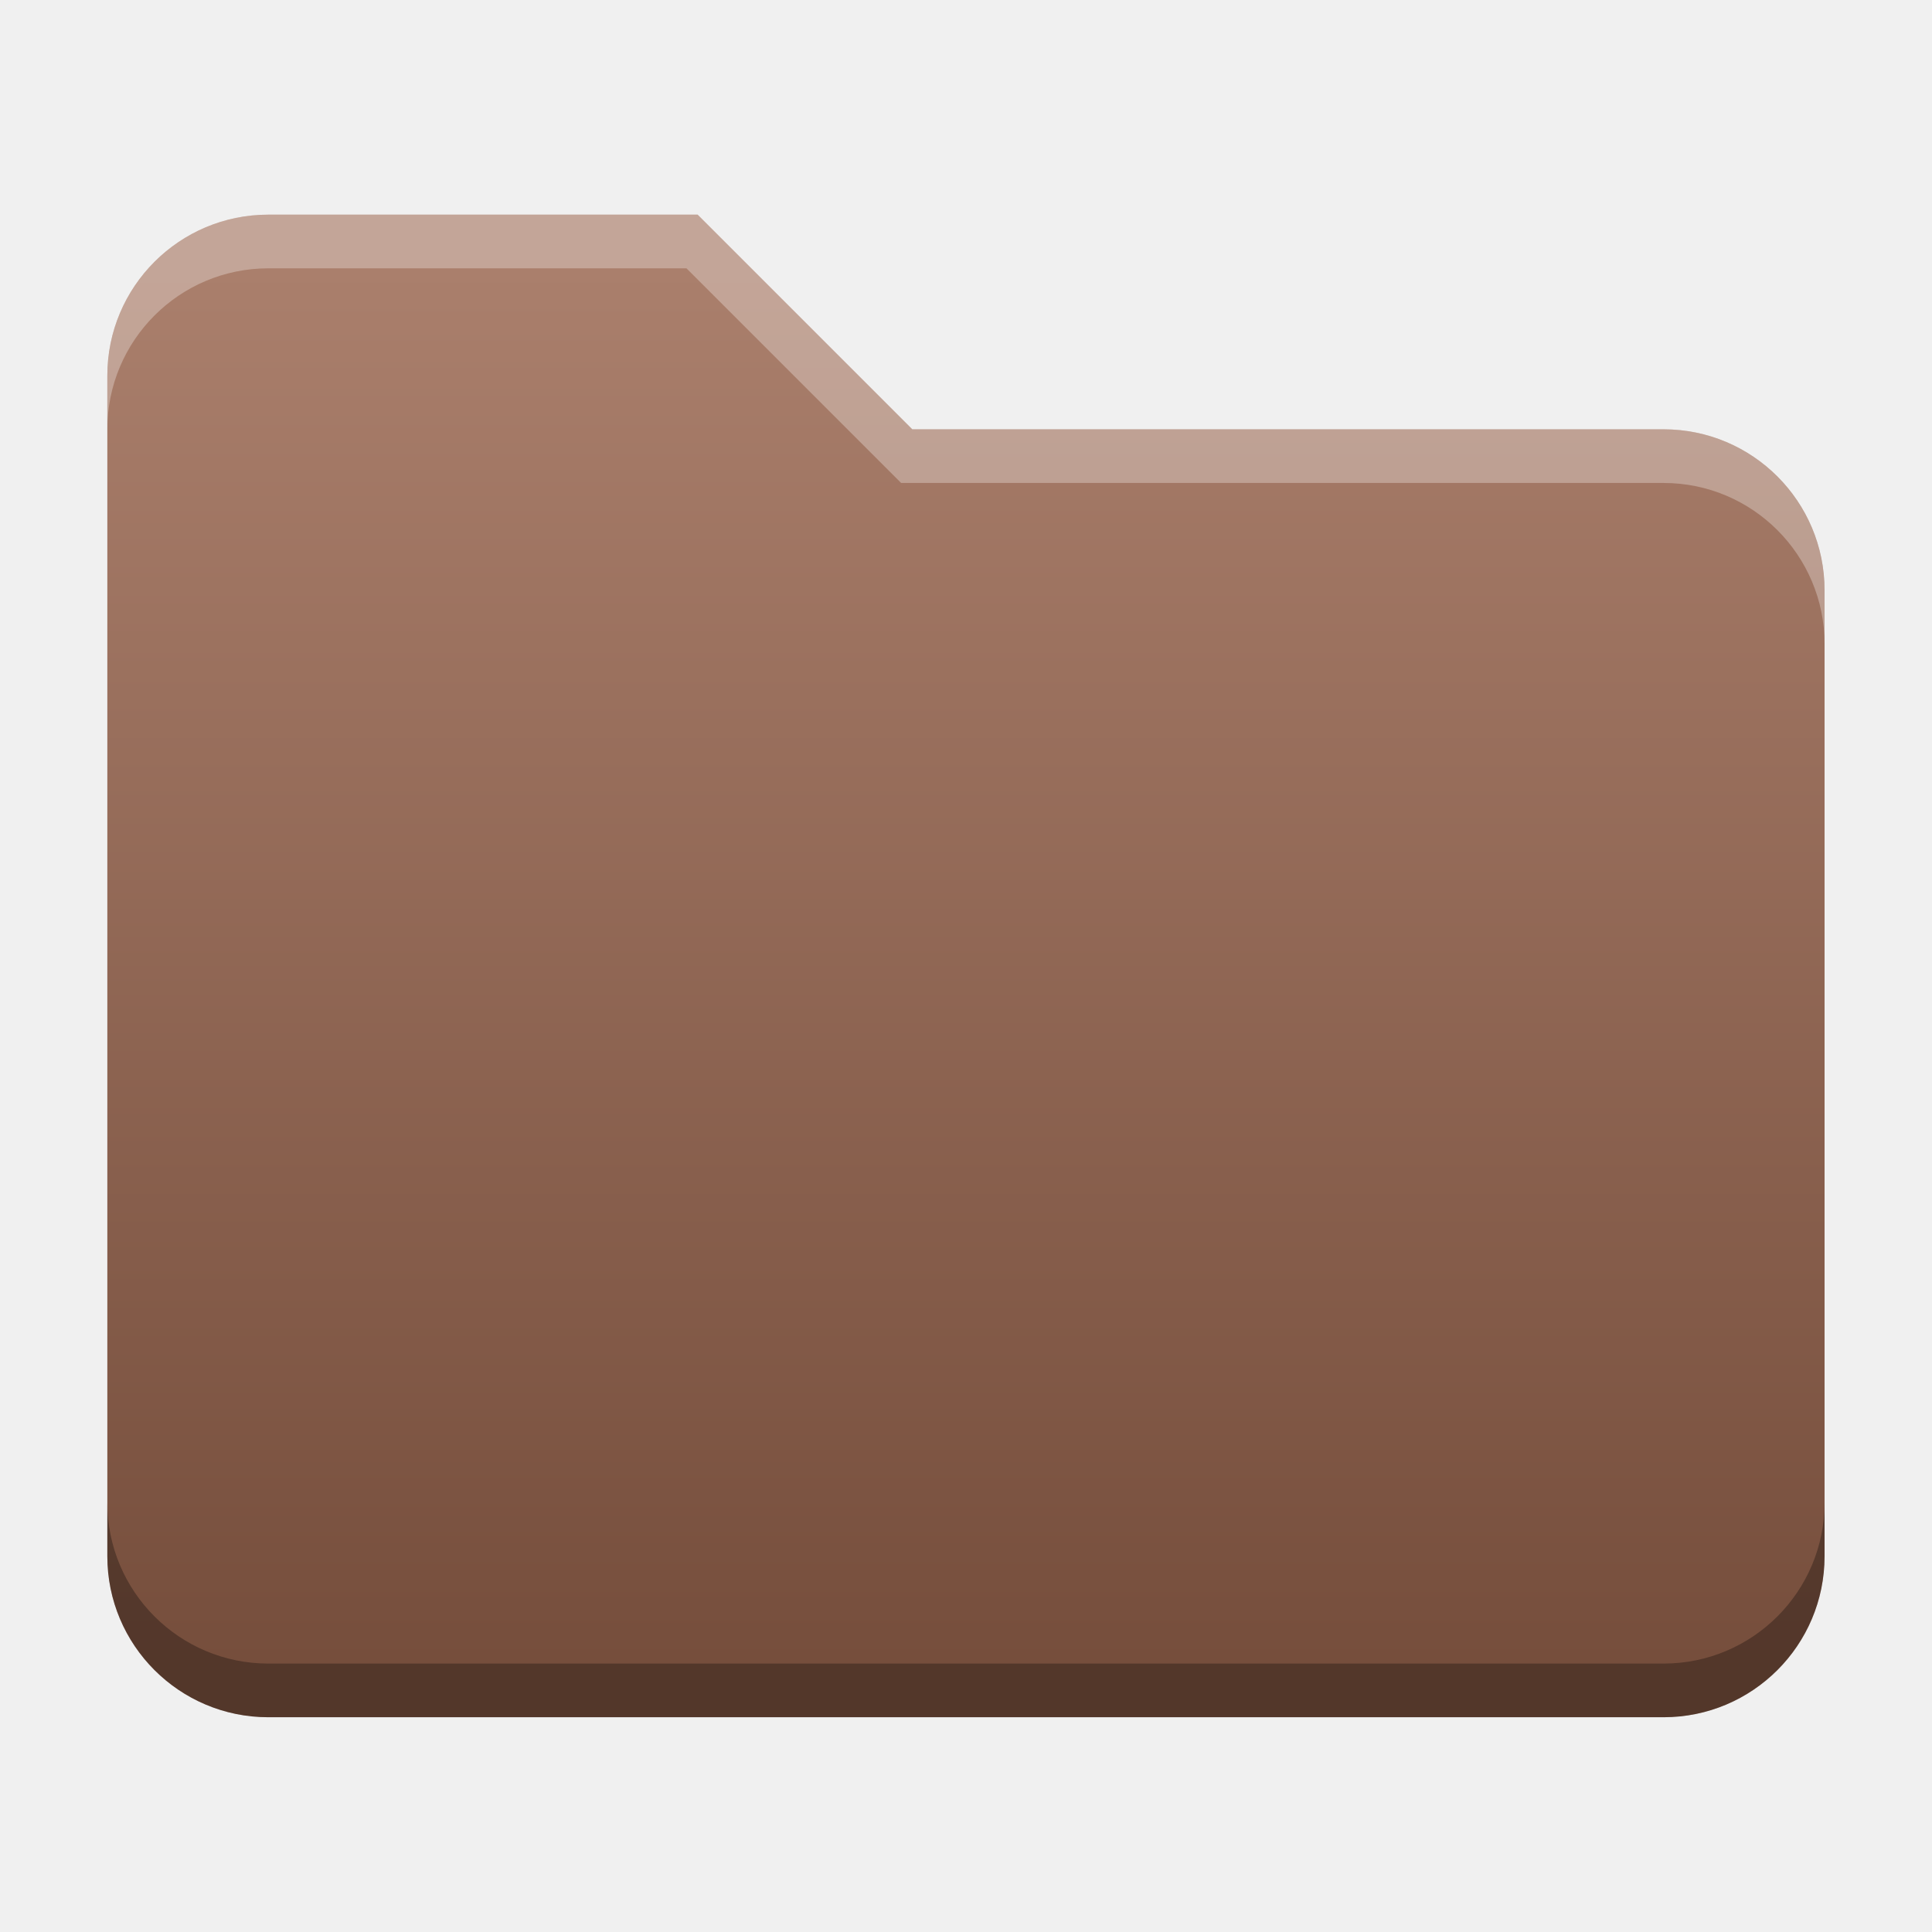
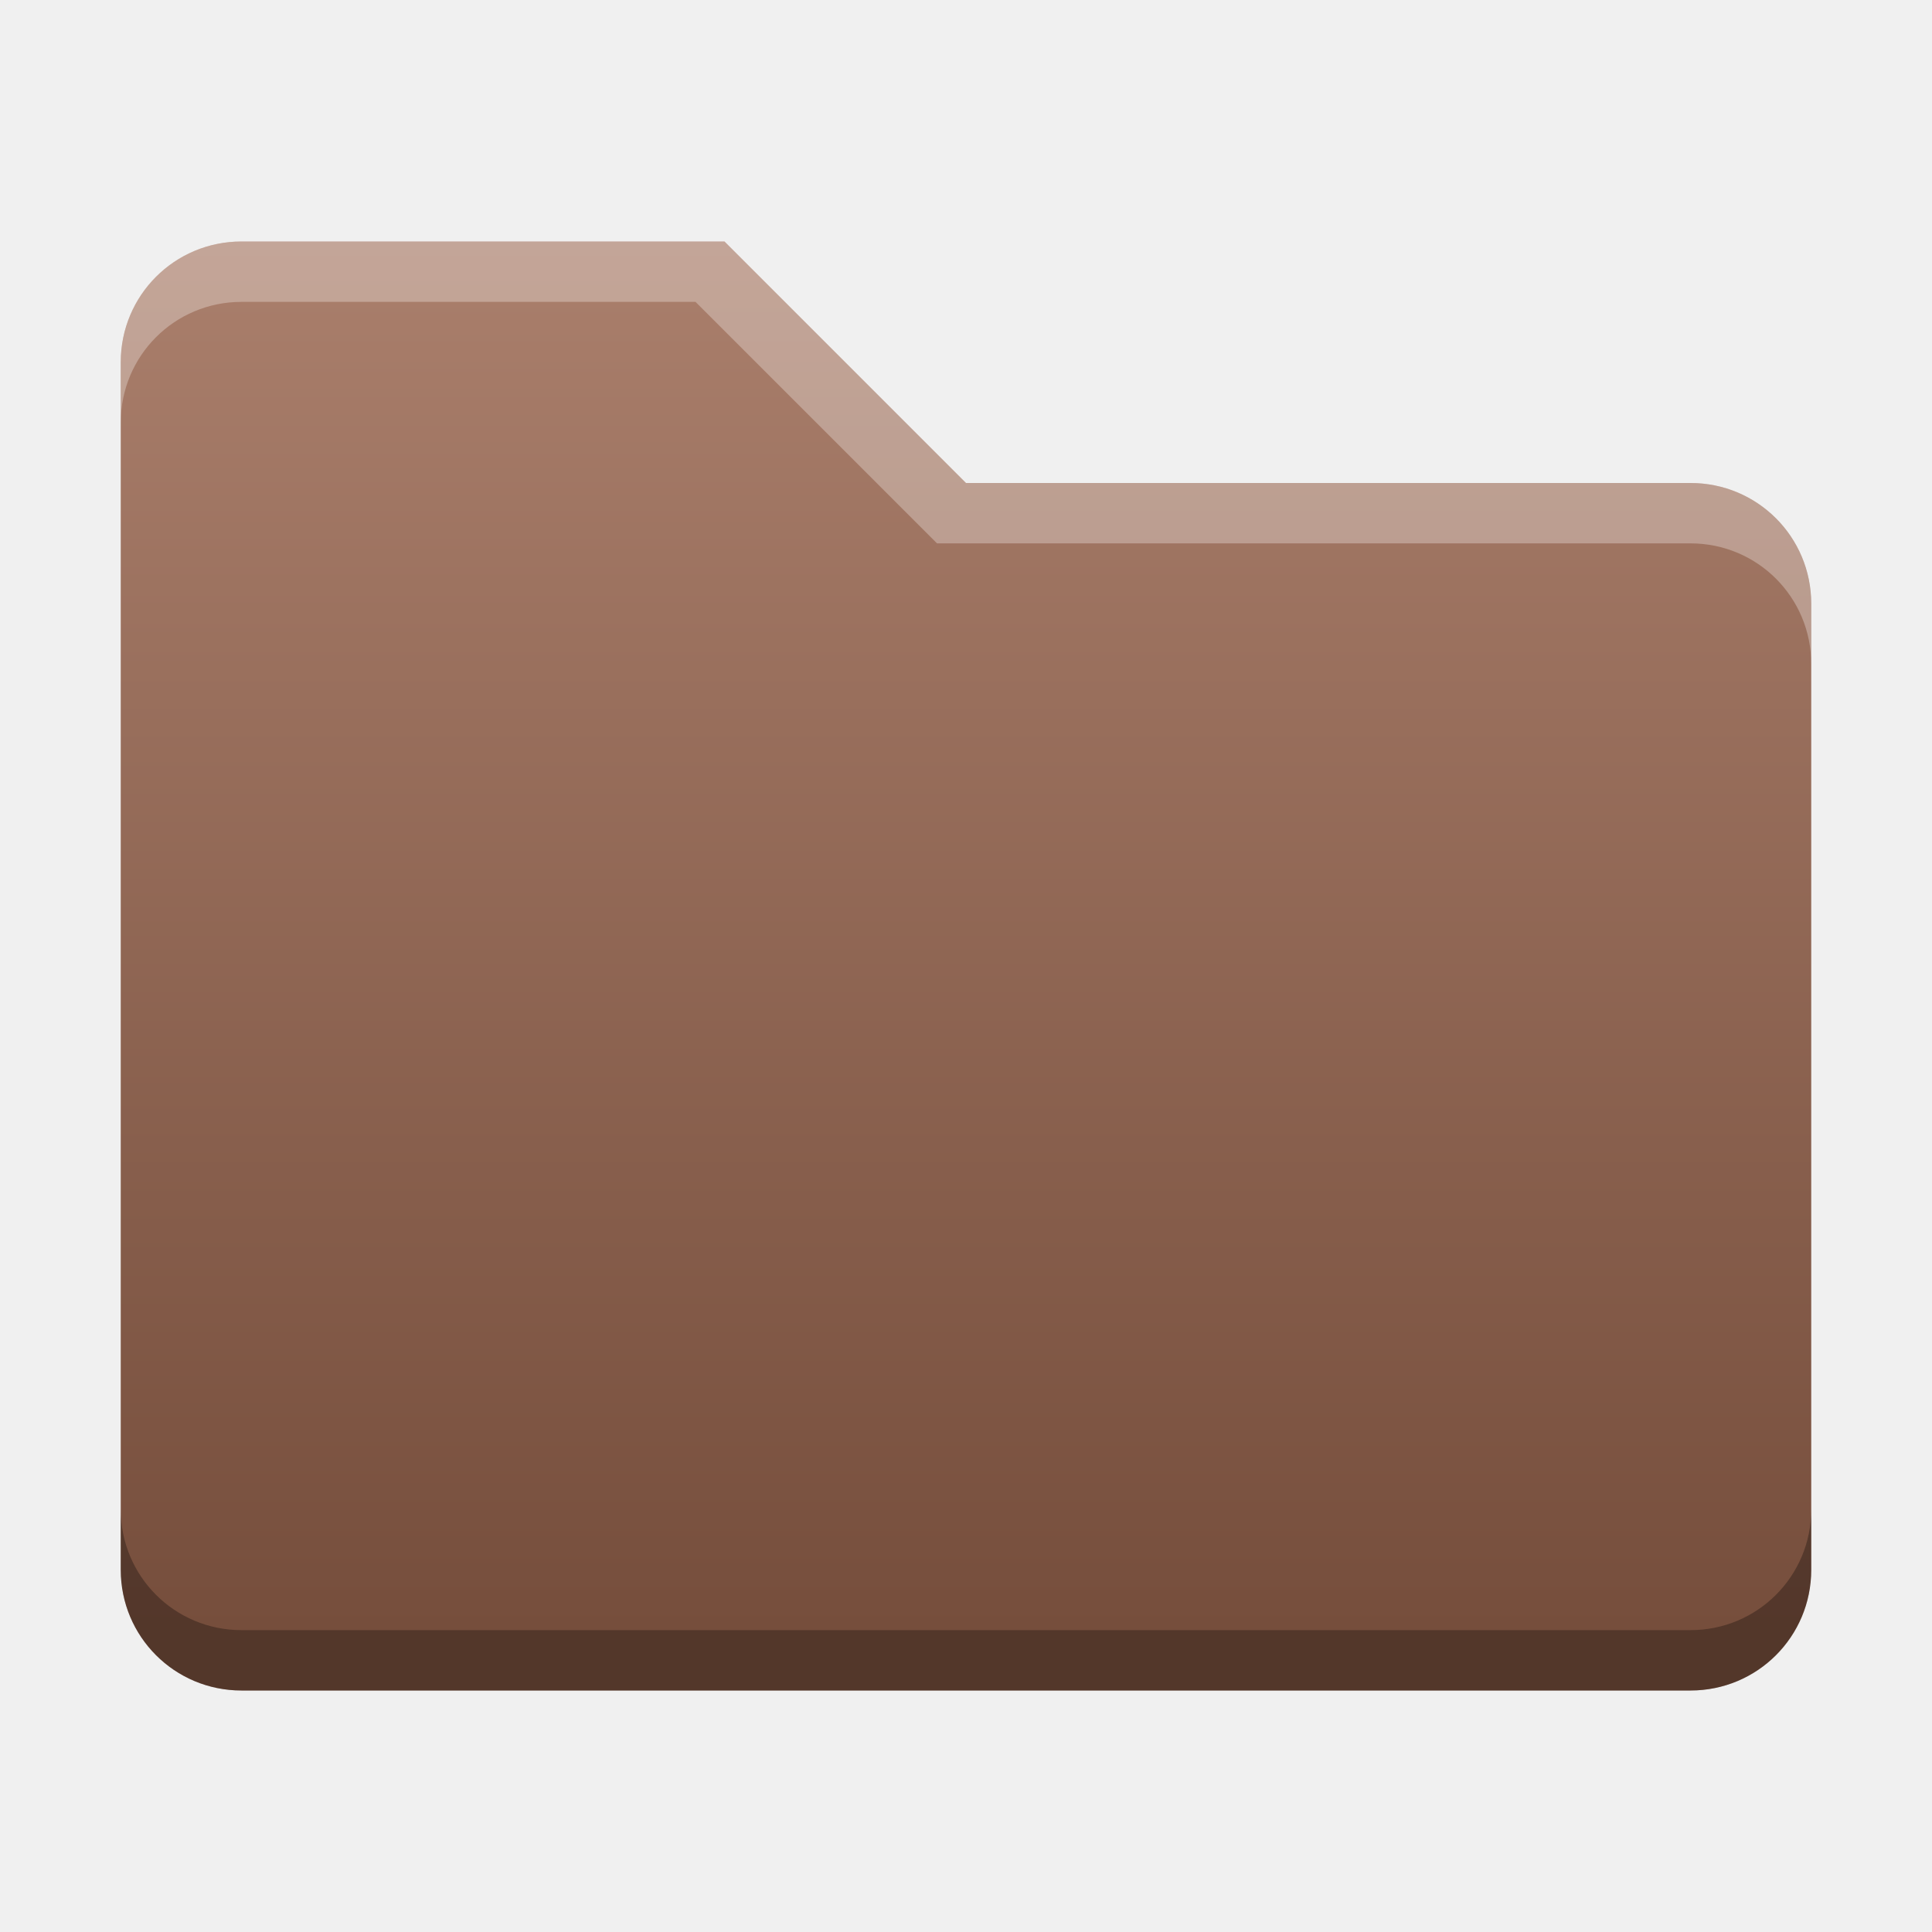
- <svg xmlns="http://www.w3.org/2000/svg" xmlns:xlink="http://www.w3.org/1999/xlink" width="18.001" height="18" id="svg2" version="1.1">
+ <svg xmlns="http://www.w3.org/2000/svg" xmlns:xlink="http://www.w3.org/1999/xlink" width="32" height="32" id="svg2" version="1.1">
  <defs id="defs4">
-     <linearGradient id="linearGradient4312">
-       <stop style="stop-color:#aa7f6c;stop-opacity:1;" offset="0" id="stop4308" />
-       <stop style="stop-color:#764e3c;stop-opacity:1" offset="1" id="stop4310" />
+     <linearGradient id="linearGradient8471">
+       <stop id="stop8467" offset="0" style="stop-color:#2aa9c7;stop-opacity:1" />
+       <stop id="stop8469" offset="1" style="stop-color:#297fcc;stop-opacity:1" />
    </linearGradient>
    <linearGradient id="linearGradient5306">
      <stop style="stop-color:#ffffff;stop-opacity:0.099;" offset="0" id="stop5308" />
      <stop style="stop-color:#ffffff;stop-opacity:0;" offset="1" id="stop5310" />
    </linearGradient>
    <linearGradient id="linearGradient5290">
      <stop style="stop-color:#00ffff;stop-opacity:0.098;" offset="0" id="stop5292" />
      <stop id="stop6740" offset="0.5" style="stop-color:#00ff7f;stop-opacity:0.047;" />
      <stop style="stop-color:#00ff00;stop-opacity:0;" offset="1" id="stop5294" />
    </linearGradient>
    <linearGradient id="linearGradient5188">
      <stop style="stop-color:#64b5f6;stop-opacity:0.247;" offset="0" id="stop5198" />
      <stop style="stop-color:#64b5f6;stop-opacity:0;" offset="1" id="stop5192" />
    </linearGradient>
    <linearGradient id="linearGradient3975">
      <stop style="stop-color:#ff5555;stop-opacity:1;" offset="0" id="stop3977" />
    </linearGradient>
    <linearGradient id="linearGradient3969">
      <stop style="stop-color:#87cdde;stop-opacity:1;" offset="0" id="stop3971" />
    </linearGradient>
    <filter id="filter3945" x="0" y="6" width="1.2" style="color-interpolation-filters:sRGB">
      <feDiffuseLighting id="feDiffuseLighting3947" lighting-color="#fdfdfd" surfaceScale="121.495" diffuseConstant="28.448" />
    </filter>
    <filter id="filter3979" style="color-interpolation-filters:sRGB">
      <feFlood flood-opacity="0.2" flood-color="rgb(0,0,0)" result="flood" id="feFlood3981" />
      <feComposite in="flood" in2="SourceGraphic" operator="in" result="composite1" id="feComposite3983" />
      <feGaussianBlur stdDeviation="6" result="blur" id="feGaussianBlur3985" />
      <feOffset dx="0" dy="6" result="offset" id="feOffset3987" />
      <feComposite in="SourceGraphic" in2="offset" operator="over" result="fbSourceGraphic" id="feComposite3989" />
      <feColorMatrix result="fbSourceGraphicAlpha" in="fbSourceGraphic" values="0 0 0 -1 0 0 0 0 -1 0 0 0 0 -1 0 0 0 0 1 0" id="feColorMatrix3991" />
      <feFlood id="feFlood3993" flood-opacity="0.2" flood-color="rgb(0,0,0)" result="flood" in="fbSourceGraphic" />
      <feComposite id="feComposite3995" in2="fbSourceGraphic" in="flood" operator="in" result="composite1" />
      <feGaussianBlur id="feGaussianBlur3997" stdDeviation="6" result="blur" />
      <feOffset id="feOffset3999" dx="0" dy="6" result="offset" />
      <feComposite id="feComposite4001" in2="offset" in="fbSourceGraphic" operator="over" result="composite2" />
    </filter>
    <filter style="color-interpolation-filters:sRGB" id="filter3876">
      <feFlood flood-opacity="0.2" flood-color="rgb(0,0,0)" result="flood" id="feFlood3878" />
      <feComposite in="flood" in2="SourceGraphic" operator="in" result="composite1" id="feComposite3880" />
      <feGaussianBlur stdDeviation="6" result="blur" id="feGaussianBlur3882" />
      <feOffset dx="0" dy="6" result="offset" id="feOffset3884" />
      <feComposite in="SourceGraphic" in2="offset" operator="over" result="fbSourceGraphic" id="feComposite3886" />
      <feColorMatrix result="fbSourceGraphicAlpha" in="fbSourceGraphic" values="0 0 0 -1 0 0 0 0 -1 0 0 0 0 -1 0 0 0 0 1 0" id="feColorMatrix3888" />
      <feFlood id="feFlood3890" flood-opacity="0.397" flood-color="rgb(0,0,0)" result="flood" in="fbSourceGraphic" />
      <feComposite id="feComposite3892" in2="fbSourceGraphic" in="flood" operator="in" result="composite1" />
      <feGaussianBlur id="feGaussianBlur3894" stdDeviation="19.2" result="blur" />
      <feOffset id="feOffset3896" dx="0" dy="6" result="offset" />
      <feComposite id="feComposite3898" in2="offset" in="fbSourceGraphic" operator="over" result="fbSourceGraphic" />
      <feColorMatrix result="fbSourceGraphicAlpha" in="fbSourceGraphic" values="0 0 0 -1 0 0 0 0 -1 0 0 0 0 -1 0 0 0 0 1 0" id="feColorMatrix3900" />
      <feFlood id="feFlood3902" flood-opacity="0.8" flood-color="rgb(0,0,0)" result="flood" in="fbSourceGraphic" />
      <feComposite id="feComposite3904" in2="fbSourceGraphic" in="flood" operator="in" result="composite1" />
      <feGaussianBlur id="feGaussianBlur3906" stdDeviation="19.2" result="blur" />
      <feOffset id="feOffset3908" dx="0" dy="6" result="offset" />
      <feComposite id="feComposite3910" in2="offset" in="fbSourceGraphic" operator="over" result="fbSourceGraphic" />
      <feColorMatrix result="fbSourceGraphicAlpha" in="fbSourceGraphic" values="0 0 0 -1 0 0 0 0 -1 0 0 0 0 -1 0 0 0 0 1 0" id="feColorMatrix3912" />
      <feFlood id="feFlood3914" flood-opacity="0.8" flood-color="rgb(0,0,0)" result="flood" in="fbSourceGraphic" />
      <feComposite id="feComposite3916" in2="fbSourceGraphic" in="flood" operator="in" result="composite1" />
      <feGaussianBlur id="feGaussianBlur3918" stdDeviation="26.1" result="blur" />
      <feOffset id="feOffset3920" dx="0" dy="6" result="offset" />
      <feComposite id="feComposite3922" in2="offset" in="fbSourceGraphic" operator="over" result="fbSourceGraphic" />
      <feColorMatrix result="fbSourceGraphicAlpha" in="fbSourceGraphic" values="0 0 0 -1 0 0 0 0 -1 0 0 0 0 -1 0 0 0 0 1 0" id="feColorMatrix3924" />
      <feFlood id="feFlood3926" flood-opacity="0.8" flood-color="rgb(0,0,0)" result="flood" in="fbSourceGraphic" />
      <feComposite id="feComposite3928" in2="fbSourceGraphic" in="flood" operator="in" result="composite1" />
      <feGaussianBlur id="feGaussianBlur3930" stdDeviation="35.7" result="blur" />
      <feOffset id="feOffset3932" dx="0" dy="6" result="offset" />
      <feComposite id="feComposite3934" in2="offset" in="fbSourceGraphic" operator="over" result="fbSourceGraphic" />
      <feColorMatrix result="fbSourceGraphicAlpha" in="fbSourceGraphic" values="0 0 0 -1 0 0 0 0 -1 0 0 0 0 -1 0 0 0 0 1 0" id="feColorMatrix3936" />
      <feFlood id="feFlood3938" flood-opacity="0.8" flood-color="rgb(0,0,0)" result="flood" in="fbSourceGraphic" />
      <feComposite id="feComposite3940" in2="fbSourceGraphic" in="flood" operator="in" result="composite1" />
      <feGaussianBlur id="feGaussianBlur3942" stdDeviation="6" result="blur" />
      <feOffset id="feOffset3944" dx="0" dy="6" result="offset" />
      <feComposite id="feComposite3946" in2="offset" in="fbSourceGraphic" operator="over" result="fbSourceGraphic" />
      <feColorMatrix result="fbSourceGraphicAlpha" in="fbSourceGraphic" values="0 0 0 -1 0 0 0 0 -1 0 0 0 0 -1 0 0 0 0 1 0" id="feColorMatrix3948" />
      <feFlood id="feFlood3950" flood-opacity="0.8" flood-color="rgb(0,0,0)" result="flood" in="fbSourceGraphic" />
      <feComposite id="feComposite3952" in2="fbSourceGraphic" in="flood" operator="in" result="composite1" />
      <feGaussianBlur id="feGaussianBlur3954" stdDeviation="21.7" result="blur" />
      <feOffset id="feOffset3956" dx="0" dy="6" result="offset" />
      <feComposite id="feComposite3958" in2="offset" in="fbSourceGraphic" operator="over" result="fbSourceGraphic" />
      <feColorMatrix result="fbSourceGraphicAlpha" in="fbSourceGraphic" values="0 0 0 -1 0 0 0 0 -1 0 0 0 0 -1 0 0 0 0 1 0" id="feColorMatrix3960" />
      <feFlood id="feFlood3962" flood-opacity="0.8" flood-color="rgb(0,0,0)" result="flood" in="fbSourceGraphic" />
      <feComposite id="feComposite3964" in2="fbSourceGraphic" in="flood" operator="in" result="composite1" />
      <feGaussianBlur id="feGaussianBlur3966" stdDeviation="21.7" result="blur" />
      <feOffset id="feOffset3968" dx="0" dy="1.9" result="offset" />
      <feComposite id="feComposite3970" in2="offset" in="fbSourceGraphic" operator="over" result="fbSourceGraphic" />
      <feColorMatrix result="fbSourceGraphicAlpha" in="fbSourceGraphic" values="0 0 0 -1 0 0 0 0 -1 0 0 0 0 -1 0 0 0 0 1 0" id="feColorMatrix3972" />
      <feFlood id="feFlood3974" flood-opacity="0.8" flood-color="rgb(0,0,0)" result="flood" in="fbSourceGraphic" />
      <feComposite id="feComposite3976" in2="fbSourceGraphic" in="flood" operator="in" result="composite1" />
      <feGaussianBlur id="feGaussianBlur3978" stdDeviation="21.7" result="blur" />
      <feOffset id="feOffset3980" dx="3.6" dy="1.9" result="offset" />
      <feComposite id="feComposite3982" in2="offset" in="fbSourceGraphic" operator="over" result="fbSourceGraphic" />
      <feColorMatrix result="fbSourceGraphicAlpha" in="fbSourceGraphic" values="0 0 0 -1 0 0 0 0 -1 0 0 0 0 -1 0 0 0 0 1 0" id="feColorMatrix3984" />
      <feFlood id="feFlood3986" flood-opacity="0.8" flood-color="rgb(0,0,0)" result="flood" in="fbSourceGraphic" />
      <feComposite id="feComposite3988" in2="fbSourceGraphic" in="flood" operator="in" result="composite1" />
      <feGaussianBlur id="feGaussianBlur3990" stdDeviation="21.7" result="blur" />
      <feOffset id="feOffset3992" dx="9.6" dy="1.9" result="offset" />
      <feComposite id="feComposite3994" in2="offset" in="fbSourceGraphic" operator="over" result="fbSourceGraphic" />
      <feColorMatrix result="fbSourceGraphicAlpha" in="fbSourceGraphic" values="0 0 0 -1 0 0 0 0 -1 0 0 0 0 -1 0 0 0 0 1 0" id="feColorMatrix3996" />
      <feFlood id="feFlood3998" flood-opacity="0.8" flood-color="rgb(0,0,0)" result="flood" in="fbSourceGraphic" />
      <feComposite id="feComposite4000" in2="fbSourceGraphic" in="flood" operator="in" result="composite1" />
      <feGaussianBlur id="feGaussianBlur4002" stdDeviation="21.7" result="blur" />
      <feOffset id="feOffset4004" dx="1.2" dy="1.9" result="offset" />
      <feComposite id="feComposite4006" in2="offset" in="fbSourceGraphic" operator="over" result="fbSourceGraphic" />
      <feColorMatrix result="fbSourceGraphicAlpha" in="fbSourceGraphic" values="0 0 0 -1 0 0 0 0 -1 0 0 0 0 -1 0 0 0 0 1 0" id="feColorMatrix4008" />
      <feFlood id="feFlood4010" flood-opacity="0.8" flood-color="rgb(0,0,0)" result="flood" in="fbSourceGraphic" />
      <feComposite id="feComposite4012" in2="fbSourceGraphic" in="flood" operator="in" result="composite1" />
      <feGaussianBlur id="feGaussianBlur4014" stdDeviation="21.7" result="blur" />
      <feOffset id="feOffset4016" dx="-1.4" dy="1.9" result="offset" />
      <feComposite id="feComposite4018" in2="offset" in="fbSourceGraphic" operator="over" result="fbSourceGraphic" />
      <feColorMatrix result="fbSourceGraphicAlpha" in="fbSourceGraphic" values="0 0 0 -1 0 0 0 0 -1 0 0 0 0 -1 0 0 0 0 1 0" id="feColorMatrix4020" />
      <feFlood id="feFlood4022" flood-opacity="0.8" flood-color="rgb(0,0,0)" result="flood" in="fbSourceGraphic" />
      <feComposite id="feComposite4024" in2="fbSourceGraphic" in="flood" operator="in" result="composite1" />
      <feGaussianBlur id="feGaussianBlur4026" stdDeviation="21.7" result="blur" />
      <feOffset id="feOffset4028" dx="0.3" dy="1.9" result="offset" />
      <feComposite id="feComposite4030" in2="offset" in="fbSourceGraphic" operator="over" result="fbSourceGraphic" />
      <feColorMatrix result="fbSourceGraphicAlpha" in="fbSourceGraphic" values="0 0 0 -1 0 0 0 0 -1 0 0 0 0 -1 0 0 0 0 1 0" id="feColorMatrix4032" />
      <feFlood id="feFlood4034" flood-opacity="0.8" flood-color="rgb(0,0,0)" result="flood" in="fbSourceGraphic" />
      <feComposite id="feComposite4036" in2="fbSourceGraphic" in="flood" operator="in" result="composite1" />
      <feGaussianBlur id="feGaussianBlur4038" stdDeviation="21.7" result="blur" />
      <feOffset id="feOffset4040" dx="-8.04912e-16" dy="1.9" result="offset" />
      <feComposite id="feComposite4042" in2="offset" in="fbSourceGraphic" operator="over" result="fbSourceGraphic" />
      <feColorMatrix result="fbSourceGraphicAlpha" in="fbSourceGraphic" values="0 0 0 -1 0 0 0 0 -1 0 0 0 0 -1 0 0 0 0 1 0" id="feColorMatrix4044" />
      <feFlood id="feFlood4046" flood-opacity="0.8" flood-color="rgb(0,0,0)" result="flood" in="fbSourceGraphic" />
      <feComposite id="feComposite4048" in2="fbSourceGraphic" in="flood" operator="in" result="composite1" />
      <feGaussianBlur id="feGaussianBlur4050" stdDeviation="21.7" result="blur" />
      <feOffset id="feOffset4052" dx="-8.04912e-16" dy="3.6" result="offset" />
      <feComposite id="feComposite4054" in2="offset" in="fbSourceGraphic" operator="over" result="fbSourceGraphic" />
      <feColorMatrix result="fbSourceGraphicAlpha" in="fbSourceGraphic" values="0 0 0 -1 0 0 0 0 -1 0 0 0 0 -1 0 0 0 0 1 0" id="feColorMatrix4056" />
      <feFlood id="feFlood4058" flood-opacity="0.8" flood-color="rgb(0,0,0)" result="flood" in="fbSourceGraphic" />
      <feComposite id="feComposite4060" in2="fbSourceGraphic" in="flood" operator="in" result="composite1" />
      <feGaussianBlur id="feGaussianBlur4062" stdDeviation="6" result="blur" />
      <feOffset id="feOffset4064" dx="-8.04912e-16" dy="3.6" result="offset" />
      <feComposite id="feComposite4066" in2="offset" in="fbSourceGraphic" operator="over" result="fbSourceGraphic" />
      <feColorMatrix result="fbSourceGraphicAlpha" in="fbSourceGraphic" values="0 0 0 -1 0 0 0 0 -1 0 0 0 0 -1 0 0 0 0 1 0" id="feColorMatrix4080" />
      <feFlood id="feFlood4082" flood-opacity="0.8" flood-color="rgb(0,0,0)" result="flood" in="fbSourceGraphic" />
      <feComposite id="feComposite4084" in2="fbSourceGraphic" in="flood" operator="in" result="composite1" />
      <feGaussianBlur id="feGaussianBlur4086" stdDeviation="6" result="blur" />
      <feOffset id="feOffset4088" dx="-8.04912e-16" dy="3.6" result="offset" />
      <feComposite id="feComposite4090" in2="offset" in="fbSourceGraphic" operator="over" result="fbSourceGraphic" />
      <feColorMatrix result="fbSourceGraphicAlpha" in="fbSourceGraphic" values="0 0 0 -1 0 0 0 0 -1 0 0 0 0 -1 0 0 0 0 1 0" id="feColorMatrix4092" />
      <feFlood id="feFlood4094" flood-opacity="0.8" flood-color="rgb(0,0,0)" result="flood" in="fbSourceGraphic" />
      <feComposite id="feComposite4096" in2="fbSourceGraphic" in="flood" operator="in" result="composite1" />
      <feGaussianBlur id="feGaussianBlur4098" stdDeviation="6" result="blur" />
      <feOffset id="feOffset4100" dx="-8.04912e-16" dy="7.7" result="offset" />
      <feComposite id="feComposite4102" in2="offset" in="fbSourceGraphic" operator="over" result="fbSourceGraphic" />
      <feColorMatrix result="fbSourceGraphicAlpha" in="fbSourceGraphic" values="0 0 0 -1 0 0 0 0 -1 0 0 0 0 -1 0 0 0 0 1 0" id="feColorMatrix4104" />
      <feFlood id="feFlood4106" flood-opacity="0.8" flood-color="rgb(0,0,0)" result="flood" in="fbSourceGraphic" />
      <feComposite id="feComposite4108" in2="fbSourceGraphic" in="flood" operator="in" result="composite1" />
      <feGaussianBlur id="feGaussianBlur4110" stdDeviation="6" result="blur" />
      <feOffset id="feOffset4112" dx="-8.04912e-16" dy="11.6" result="offset" />
      <feComposite id="feComposite4114" in2="offset" in="fbSourceGraphic" operator="over" result="fbSourceGraphic" />
      <feColorMatrix result="fbSourceGraphicAlpha" in="fbSourceGraphic" values="0 0 0 -1 0 0 0 0 -1 0 0 0 0 -1 0 0 0 0 1 0" id="feColorMatrix4116" />
      <feFlood id="feFlood4118" flood-opacity="0.5" flood-color="rgb(0,0,0)" result="flood" in="fbSourceGraphic" />
      <feComposite id="feComposite4120" in2="fbSourceGraphic" in="flood" operator="in" result="composite1" />
      <feGaussianBlur id="feGaussianBlur4122" stdDeviation="6" result="blur" />
      <feOffset id="feOffset4124" dx="-8.04912e-16" dy="11.6" result="offset" />
      <feComposite id="feComposite4126" in2="offset" in="fbSourceGraphic" operator="over" result="fbSourceGraphic" />
      <feColorMatrix result="fbSourceGraphicAlpha" in="fbSourceGraphic" values="0 0 0 -1 0 0 0 0 -1 0 0 0 0 -1 0 0 0 0 1 0" id="feColorMatrix4128" />
      <feFlood id="feFlood4130" flood-opacity="0.3" flood-color="rgb(0,0,0)" result="flood" in="fbSourceGraphic" />
      <feComposite id="feComposite4132" in2="fbSourceGraphic" in="flood" operator="in" result="composite1" />
      <feGaussianBlur id="feGaussianBlur4134" stdDeviation="6" result="blur" />
      <feOffset id="feOffset4136" dx="-8.04912e-16" dy="11.6" result="offset" />
      <feComposite id="feComposite4138" in2="offset" in="fbSourceGraphic" operator="over" result="fbSourceGraphic" />
      <feColorMatrix result="fbSourceGraphicAlpha" in="fbSourceGraphic" values="0 0 0 -1 0 0 0 0 -1 0 0 0 0 -1 0 0 0 0 1 0" id="feColorMatrix4140" />
      <feFlood id="feFlood4142" flood-opacity="0.2" flood-color="rgb(0,0,0)" result="flood" in="fbSourceGraphic" />
      <feComposite id="feComposite4144" in2="fbSourceGraphic" in="flood" operator="in" result="composite1" />
      <feGaussianBlur id="feGaussianBlur4146" stdDeviation="6" result="blur" />
      <feOffset id="feOffset4148" dx="-8.04912e-16" dy="11.6" result="offset" />
      <feComposite id="feComposite4150" in2="offset" in="fbSourceGraphic" operator="over" result="fbSourceGraphic" />
      <feColorMatrix result="fbSourceGraphicAlpha" in="fbSourceGraphic" values="0 0 0 -1 0 0 0 0 -1 0 0 0 0 -1 0 0 0 0 1 0" id="feColorMatrix4152" />
      <feFlood id="feFlood4154" flood-opacity="0.2" flood-color="rgb(0,0,0)" result="flood" in="fbSourceGraphic" />
      <feComposite id="feComposite4156" in2="fbSourceGraphic" in="flood" operator="in" result="composite1" />
      <feGaussianBlur id="feGaussianBlur4158" stdDeviation="6" result="blur" />
      <feOffset id="feOffset4160" dx="-8.04912e-16" dy="11.6" result="offset" />
      <feComposite id="feComposite4162" in2="offset" in="fbSourceGraphic" operator="over" result="fbSourceGraphic" />
      <feColorMatrix result="fbSourceGraphicAlpha" in="fbSourceGraphic" values="0 0 0 -1 0 0 0 0 -1 0 0 0 0 -1 0 0 0 0 1 0" id="feColorMatrix4164" />
      <feFlood id="feFlood4166" flood-opacity="0.2" flood-color="rgb(0,0,0)" result="flood" in="fbSourceGraphic" />
      <feComposite id="feComposite4168" in2="fbSourceGraphic" in="flood" operator="in" result="composite1" />
      <feGaussianBlur id="feGaussianBlur4170" stdDeviation="6" result="blur" />
      <feOffset id="feOffset4172" dx="-8.04912e-16" dy="6" result="offset" />
      <feComposite id="feComposite4174" in2="offset" in="fbSourceGraphic" operator="over" result="composite2" />
    </filter>
    <filter id="filter4522" style="color-interpolation-filters:sRGB">
      <feGaussianBlur stdDeviation="3" id="feGaussianBlur4524" />
      <feColorMatrix result="fbSourceGraphic" values="1 0 0 0 0 0 1 0 0 0 0 0 1 0 0 0 0 0 6 -2.5 " id="feColorMatrix4526" />
    </filter>
    <filter id="filter4576" style="color-interpolation-filters:sRGB">
      <feGaussianBlur stdDeviation="3" id="feGaussianBlur4578" />
      <feColorMatrix result="fbSourceGraphic" values="1 0 0 0 0 0 1 0 0 0 0 0 1 0 0 0 0 0 6 -2.5 " id="feColorMatrix4580" />
    </filter>
    <filter id="filter4576-0" style="color-interpolation-filters:sRGB">
      <feGaussianBlur stdDeviation="3" id="feGaussianBlur4578-8" />
      <feColorMatrix result="fbSourceGraphic" values="1 0 0 0 0 0 1 0 0 0 0 0 1 0 0 0 0 0 6 -2.5 " id="feColorMatrix4580-0" />
    </filter>
    <filter id="filter4576-0-0" style="color-interpolation-filters:sRGB">
      <feGaussianBlur stdDeviation="3" id="feGaussianBlur4578-8-5" />
      <feColorMatrix result="fbSourceGraphic" values="1 0 0 0 0 0 1 0 0 0 0 0 1 0 0 0 0 0 6 -2.5 " id="feColorMatrix4580-0-2" />
    </filter>
    <filter id="filter4576-0-0-4" style="color-interpolation-filters:sRGB">
      <feGaussianBlur stdDeviation="3" id="feGaussianBlur4578-8-5-2" />
      <feColorMatrix result="fbSourceGraphic" values="1 0 0 0 0 0 1 0 0 0 0 0 1 0 0 0 0 0 6 -2.5 " id="feColorMatrix4580-0-2-7" />
    </filter>
    <radialGradient xlink:href="#linearGradient5306" id="radialGradient5296" cx="9" cy="1032.112" fx="9" fy="1032.112" r="10.125" gradientUnits="userSpaceOnUse" gradientTransform="matrix(1.944444,0,0,1.944447,-13.5625,-977.5881)" />
    <linearGradient xlink:href="#linearGradient5306" id="linearGradient5312" x1="-15.75" y1="1029.3" x2="23.625" y2="1029.3" gradientUnits="userSpaceOnUse" />
    <linearGradient id="linearGradient3783-1">
      <stop id="stop3785-2" offset="0" style="stop-color:#1e94d3;stop-opacity:1;" />
      <stop style="stop-color:#1e94d3;stop-opacity:1;" offset="1" id="stop3803-6" />
    </linearGradient>
    <linearGradient gradientUnits="userSpaceOnUse" y2="50" x2="30" y1="90" x1="-10" id="linearGradient3827-7" xlink:href="#linearGradient3783-1" />
    <linearGradient gradientUnits="userSpaceOnUse" y2="50" x2="30" y1="90" x1="-10" id="linearGradient3827" xlink:href="#linearGradient3783" />
    <linearGradient id="linearGradient3783">
      <stop id="stop3785" offset="0" style="stop-color:#1e94d3;stop-opacity:1;" />
      <stop style="stop-color:#1e94d3;stop-opacity:1;" offset="1" id="stop3803" />
    </linearGradient>
    <linearGradient id="linearGradient3821">
      <stop id="stop3823" offset="0" style="stop-color:#37aee2;stop-opacity:1;" />
      <stop id="stop3825" offset="1" style="stop-color:#1e96c8;stop-opacity:1;" />
    </linearGradient>
    <linearGradient id="linearGradient3829">
      <stop style="stop-color:#1f96d4;stop-opacity:1;" offset="0" id="stop3831" />
      <stop style="stop-color:#37aee2;stop-opacity:1;" offset="1" id="stop3833" />
    </linearGradient>
    <linearGradient id="linearGradient3877">
      <stop id="stop3879" offset="0" style="stop-color:#eff7fc;stop-opacity:1;" />
      <stop id="stop3881" offset="1" style="stop-color:#ffffff;stop-opacity:1;" />
    </linearGradient>
    <linearGradient id="linearGradient3689">
      <stop id="stop3691" offset="0" style="stop-color:#f68000;stop-opacity:1;" />
      <stop id="stop3693" offset="1" style="stop-color:#fd9800;stop-opacity:1;" />
    </linearGradient>
    <linearGradient id="linearGradient3675">
      <stop id="stop3677" offset="0" style="stop-color:#ffb900;stop-opacity:1;" />
      <stop id="stop3679" offset="1" style="stop-color:#ffd76b;stop-opacity:1;" />
    </linearGradient>
    <linearGradient y2="463.262" x2="412.23" y1="461.921" x1="-113.893" gradientUnits="userSpaceOnUse" id="linearGradient3840" xlink:href="#linearGradient3675" />
    <linearGradient id="linearGradient3634">
      <stop style="stop-color:#7a8288;stop-opacity:1;" offset="0" id="stop3636" />
      <stop id="stop3638" offset="0.076" style="stop-color:#9fa3a7;stop-opacity:1;" />
      <stop style="stop-color:#7d858b;stop-opacity:1;" offset="1" id="stop3640" />
    </linearGradient>
    <linearGradient y2="12.703" x2="151.346" y1="-0.642" x1="107.209" gradientTransform="matrix(0.2822222,0,0,0.2822222,-0.1398399,-0.01181449)" gradientUnits="userSpaceOnUse" id="linearGradient3838" xlink:href="#linearGradient3634" />
    <linearGradient id="linearGradient3712">
      <stop id="stop3714" offset="0" style="stop-color:#a1abb2;stop-opacity:1;" />
      <stop style="stop-color:#eaeced;stop-opacity:1;" offset="0.148" id="stop3720" />
      <stop id="stop3716" offset="1" style="stop-color:#c6ccd0;stop-opacity:1;" />
    </linearGradient>
    <linearGradient y2="27.389" x2="164.759" y1="12.641" x1="104.886" gradientUnits="userSpaceOnUse" id="linearGradient3836" xlink:href="#linearGradient3712" />
    <linearGradient id="linearGradient3702">
      <stop id="stop3704" offset="0" style="stop-color:#7a8288;stop-opacity:1;" />
      <stop style="stop-color:#9fa3a7;stop-opacity:1;" offset="0.529" id="stop3710" />
      <stop id="stop3706" offset="1" style="stop-color:#7d858b;stop-opacity:1;" />
    </linearGradient>
    <linearGradient y2="268.415" x2="334.031" y1="252.484" x1="18.875" gradientUnits="userSpaceOnUse" id="linearGradient3834" xlink:href="#linearGradient3702" />
    <linearGradient id="linearGradient3626">
      <stop style="stop-color:#a1abb2;stop-opacity:1;" offset="0" id="stop3628" />
      <stop id="stop3630" offset="0.083" style="stop-color:#eaeced;stop-opacity:1;" />
      <stop style="stop-color:#c6ccd0;stop-opacity:1;" offset="1" id="stop3632" />
    </linearGradient>
    <linearGradient y2="290.7" x2="278.432" y1="228.6" x1="44.104" gradientUnits="userSpaceOnUse" id="linearGradient3832" xlink:href="#linearGradient3626" />
    <linearGradient id="linearGradient3646">
      <stop id="stop3648" offset="0" style="stop-color:#f48200;stop-opacity:0;" />
      <stop style="stop-color:#f48200;stop-opacity:0.728;" offset="0.589" id="stop3654" />
      <stop id="stop3658" offset="0.816" style="stop-color:#cc5f00;stop-opacity:1;" />
      <stop id="stop3650" offset="1" style="stop-color:#a43d00;stop-opacity:1;" />
    </linearGradient>
    <linearGradient y2="55.356" x2="261.622" y1="70.105" x1="115.202" gradientUnits="userSpaceOnUse" id="linearGradient3830" xlink:href="#linearGradient3646" />
    <linearGradient id="linearGradient3668">
      <stop style="stop-color:#9b4400;stop-opacity:1;" offset="0" id="stop3670" />
      <stop style="stop-color:#e56300;stop-opacity:1;" offset="1" id="stop3672" />
    </linearGradient>
    <linearGradient y2="108.988" x2="93.522" y1="102.284" x1="64.751" gradientUnits="userSpaceOnUse" id="linearGradient3828" xlink:href="#linearGradient3668" />
    <linearGradient id="linearGradient3649">
      <stop id="stop3651" offset="0" style="stop-color:#e26400;stop-opacity:1;" />
      <stop id="stop3653" offset="1" style="stop-color:#ffb900;stop-opacity:1;" />
    </linearGradient>
    <linearGradient y2="125.316" x2="44.376" y1="100.342" x1="40.775" gradientTransform="matrix(1,0,0,1.020233,0,-1.423461)" gradientUnits="userSpaceOnUse" id="linearGradient3826" xlink:href="#linearGradient3649" />
    <linearGradient id="linearGradient3689-2">
      <stop id="stop3691-2" offset="0" style="stop-color:#f68000;stop-opacity:1;" />
      <stop id="stop3693-3" offset="1" style="stop-color:#fd9800;stop-opacity:1;" />
    </linearGradient>
    <linearGradient id="linearGradient3675-8">
      <stop id="stop3677-4" offset="0" style="stop-color:#ffb900;stop-opacity:1;" />
      <stop id="stop3679-7" offset="1" style="stop-color:#ffd76b;stop-opacity:1;" />
    </linearGradient>
    <linearGradient y2="463.262" x2="412.23" y1="461.921" x1="-113.893" gradientUnits="userSpaceOnUse" id="linearGradient3840-4" xlink:href="#linearGradient3675-8" />
    <linearGradient id="linearGradient3634-7">
      <stop style="stop-color:#7a8288;stop-opacity:1;" offset="0" id="stop3636-4" />
      <stop id="stop3638-6" offset="0.076" style="stop-color:#9fa3a7;stop-opacity:1;" />
      <stop style="stop-color:#7d858b;stop-opacity:1;" offset="1" id="stop3640-9" />
    </linearGradient>
    <linearGradient y2="12.703" x2="151.346" y1="-0.642" x1="107.209" gradientTransform="matrix(0.2822222,0,0,0.2822222,-0.1398399,-0.01181449)" gradientUnits="userSpaceOnUse" id="linearGradient3838-1" xlink:href="#linearGradient3634-7" />
    <linearGradient id="linearGradient3712-7">
      <stop id="stop3714-7" offset="0" style="stop-color:#a1abb2;stop-opacity:1;" />
      <stop style="stop-color:#eaeced;stop-opacity:1;" offset="0.148" id="stop3720-2" />
      <stop id="stop3716-3" offset="1" style="stop-color:#c6ccd0;stop-opacity:1;" />
    </linearGradient>
    <linearGradient y2="27.389" x2="164.759" y1="12.641" x1="104.886" gradientUnits="userSpaceOnUse" id="linearGradient3836-7" xlink:href="#linearGradient3712-7" />
    <linearGradient id="linearGradient3702-3">
      <stop id="stop3704-5" offset="0" style="stop-color:#7a8288;stop-opacity:1;" />
      <stop style="stop-color:#9fa3a7;stop-opacity:1;" offset="0.529" id="stop3710-4" />
      <stop id="stop3706-4" offset="1" style="stop-color:#7d858b;stop-opacity:1;" />
    </linearGradient>
    <linearGradient y2="268.415" x2="334.031" y1="252.484" x1="18.875" gradientUnits="userSpaceOnUse" id="linearGradient3834-9" xlink:href="#linearGradient3702-3" />
    <linearGradient id="linearGradient3626-6">
      <stop style="stop-color:#a1abb2;stop-opacity:1;" offset="0" id="stop3628-0" />
      <stop id="stop3630-5" offset="0.083" style="stop-color:#eaeced;stop-opacity:1;" />
      <stop style="stop-color:#c6ccd0;stop-opacity:1;" offset="1" id="stop3632-7" />
    </linearGradient>
    <linearGradient y2="290.7" x2="278.432" y1="228.6" x1="44.104" gradientUnits="userSpaceOnUse" id="linearGradient3832-3" xlink:href="#linearGradient3626-6" />
    <linearGradient id="linearGradient3646-6">
      <stop id="stop3648-6" offset="0" style="stop-color:#f48200;stop-opacity:0;" />
      <stop style="stop-color:#f48200;stop-opacity:0.728;" offset="0.589" id="stop3654-6" />
      <stop id="stop3658-4" offset="0.816" style="stop-color:#cc5f00;stop-opacity:1;" />
      <stop id="stop3650-0" offset="1" style="stop-color:#a43d00;stop-opacity:1;" />
    </linearGradient>
    <linearGradient y2="55.356" x2="261.622" y1="70.105" x1="115.202" gradientUnits="userSpaceOnUse" id="linearGradient3830-6" xlink:href="#linearGradient3646-6" />
    <linearGradient id="linearGradient3668-5">
      <stop style="stop-color:#9b4400;stop-opacity:1;" offset="0" id="stop3670-3" />
      <stop style="stop-color:#e56300;stop-opacity:1;" offset="1" id="stop3672-2" />
    </linearGradient>
    <linearGradient y2="108.988" x2="93.522" y1="102.284" x1="64.751" gradientUnits="userSpaceOnUse" id="linearGradient3828-1" xlink:href="#linearGradient3668-5" />
    <linearGradient id="linearGradient3649-3">
      <stop id="stop3651-9" offset="0" style="stop-color:#e26400;stop-opacity:1;" />
      <stop id="stop3653-7" offset="1" style="stop-color:#ffb900;stop-opacity:1;" />
    </linearGradient>
    <linearGradient y2="125.316" x2="44.376" y1="100.342" x1="40.775" gradientTransform="matrix(1,0,0,1.020233,0,-1.423461)" gradientUnits="userSpaceOnUse" id="linearGradient3826-1" xlink:href="#linearGradient3649-3" />
    <linearGradient id="linearGradient2460" y2="44.984" gradientUnits="userSpaceOnUse" x2="19.36" y1="21.031" x1="19.245">
      <stop id="stop3602" style="stop-color:#fafafa;stop-opacity:1;" offset="0" />
      <stop id="stop3604" style="stop-color:#f0f0f0;stop-opacity:1;" offset="1" />
    </linearGradient>
    <linearGradient xlink:href="#linearGradient2460" id="linearGradient3157" gradientUnits="userSpaceOnUse" gradientTransform="matrix(12.10256,0,0,12.10256,-34.46825,-46.18711)" x1="18.93" y1="6.295" x2="19.36" y2="36.644" />
    <linearGradient id="linearGradient5479-2">
      <stop id="stop5481-7" offset="0" style="stop-color:#be5300;stop-opacity:1;" />
      <stop style="stop-color:#f07300;stop-opacity:1" offset="0.763" id="stop5483-4" />
      <stop id="stop5485-2" offset="1" style="stop-color:#e67700;stop-opacity:1;" />
    </linearGradient>
    <linearGradient y2="134.644" x2="128.507" y1="101.118" x1="4.11" gradientTransform="matrix(1.235159,0,0,1.235159,262.2571,326.9873)" gradientUnits="userSpaceOnUse" id="linearGradient3900" xlink:href="#linearGradient5479-2" />
    <linearGradient id="linearGradient5479-6">
      <stop style="stop-color:#be5300;stop-opacity:1;" offset="0" id="stop5481-6" />
      <stop id="stop5483-0" offset="0.763" style="stop-color:#f07300;stop-opacity:1" />
      <stop style="stop-color:#e67700;stop-opacity:1;" offset="1" id="stop5485-5" />
    </linearGradient>
    <linearGradient xlink:href="#linearGradient5479-6" id="linearGradient5467-1" gradientUnits="userSpaceOnUse" gradientTransform="matrix(1.235159,0,0,1.235159,262.2571,326.9873)" x1="4.11" y1="101.118" x2="128.507" y2="134.644" />
    <linearGradient id="linearGradient5447">
      <stop id="stop5451" offset="0" style="stop-color:#e66e00;stop-opacity:1;" />
      <stop style="stop-color:#e67700;stop-opacity:1;" offset="1" id="stop5453" />
    </linearGradient>
    <linearGradient id="linearGradient5479">
      <stop style="stop-color:#be5300;stop-opacity:1;" offset="0" id="stop5481" />
      <stop id="stop5483" offset="0.763" style="stop-color:#f07300;stop-opacity:1" />
      <stop style="stop-color:#e67700;stop-opacity:1;" offset="1" id="stop5485" />
    </linearGradient>
    <linearGradient xlink:href="#linearGradient5479" id="linearGradient5467" gradientUnits="userSpaceOnUse" gradientTransform="matrix(1.235159,0,0,1.235159,262.2571,326.9873)" x1="4.11" y1="101.118" x2="128.507" y2="134.644" />
    <linearGradient gradientTransform="matrix(1.005865,0,0,0.994169,100,0)" gradientUnits="userSpaceOnUse" id="linearGradient3416" y2="7.017" x2="45.448" y1="92.54" x1="45.448">
      <stop offset="0" style="stop-color:#000000;stop-opacity:1" id="stop3418" />
      <stop offset="1" style="stop-color:#000000;stop-opacity:0.588" id="stop3420" />
    </linearGradient>
    <linearGradient xlink:href="#ButtonShadow-0-1-1-5" id="linearGradient5342" gradientUnits="userSpaceOnUse" gradientTransform="matrix(1.007415,0,0,1.007415,-810.4888,593.1369)" x1="1012.513" y1="484.417" x2="1006.808" y2="20.626" />
    <linearGradient gradientTransform="matrix(1.005865,0,0,0.994169,100,0)" gradientUnits="userSpaceOnUse" id="linearGradient3409" y2="7.017" x2="45.448" y1="92.54" x1="45.448">
      <stop offset="0" style="stop-color:#000000;stop-opacity:1" id="stop3411" />
      <stop offset="1" style="stop-color:#000000;stop-opacity:0.588" id="stop3413" />
    </linearGradient>
    <linearGradient gradientTransform="matrix(1.005865,0,0,0.994169,100,0)" gradientUnits="userSpaceOnUse" id="linearGradient3402" y2="7.017" x2="45.448" y1="92.54" x1="45.448">
      <stop offset="0" style="stop-color:#000000;stop-opacity:1" id="stop3404" />
      <stop offset="1" style="stop-color:#000000;stop-opacity:0.588" id="stop3406" />
    </linearGradient>
    <linearGradient gradientTransform="matrix(1.005865,0,0,0.994169,100,0)" gradientUnits="userSpaceOnUse" id="linearGradient3395" y2="7.017" x2="45.448" y1="92.54" x1="45.448">
      <stop offset="0" style="stop-color:#000000;stop-opacity:1" id="stop3397" />
      <stop offset="1" style="stop-color:#000000;stop-opacity:0.588" id="stop3399" />
    </linearGradient>
    <linearGradient gradientTransform="matrix(1.005865,0,0,0.994169,100,0)" gradientUnits="userSpaceOnUse" id="ButtonShadow-0-1-1-5" y2="7.017" x2="45.448" y1="92.54" x1="45.448">
      <stop offset="0" style="stop-color:#000000;stop-opacity:1" id="stop3750-8-9-3-6" />
      <stop offset="1" style="stop-color:#000000;stop-opacity:0.588" id="stop3752-5-6-4-2" />
    </linearGradient>
    <linearGradient id="linearGradient4046">
      <stop offset="0" style="stop-color:#000000;stop-opacity:1;" id="stop4048" />
      <stop offset="1" style="stop-color:#ffffff;stop-opacity:0.2" id="stop4050" />
    </linearGradient>
    <linearGradient id="linearGradient3737">
      <stop offset="0" style="stop-color:#ffffff;stop-opacity:1" id="stop3739" />
      <stop offset="1" style="stop-color:#ffffff;stop-opacity:0" id="stop3741" />
    </linearGradient>
    <linearGradient id="linearGradient4487">
      <stop offset="0" style="stop-color:#000000;stop-opacity:1" id="stop4489" />
      <stop offset="1" style="stop-color:#000000;stop-opacity:0" id="stop4491" />
    </linearGradient>
    <linearGradient y2="251.661" x2="1011.953" y1="476.26" x1="1016.104" gradientTransform="translate(-146.2203,369.0885)" gradientUnits="userSpaceOnUse" id="linearGradient4082" xlink:href="#linearGradient4487" />
    <linearGradient xlink:href="#SVGID_2_" id="linearGradient3803" x1="259.994" y1="44" x2="259.994" y2="464" gradientUnits="userSpaceOnUse" />
    <linearGradient y2="217.459" x2="200.051" y1="185.074" x1="200.051" gradientTransform="matrix(9.257474,0,0,9.257474,-1595.928,-1607.211)" gradientUnits="userSpaceOnUse" id="linearGradient3017" xlink:href="#SVGID_2_" />
    <linearGradient xlink:href="#SVGID_2_" id="linearGradient3021" gradientUnits="userSpaceOnUse" gradientTransform="matrix(13.57763,0,0,13.57763,-2026.162,-2566.71)" x1="200.051" y1="185.074" x2="200.051" y2="217.459" />
    <linearGradient y2="217.459" x2="200.051" y1="185.074" x1="200.051" gradientUnits="userSpaceOnUse" id="SVGID_2_">
      <stop id="stop13" style="stop-color:#61B74A" offset="0" />
      <stop id="stop15" style="stop-color:#449934" offset="1" />
    </linearGradient>
    <radialGradient gradientUnits="userSpaceOnUse" gradientTransform="matrix(1,0,0,1.049991,0,-19.27059)" r="191.619" fy="385.484" fx="558.354" cy="385.484" cx="558.354" id="radialGradient3867" xlink:href="#XMLID_74_-8-1" />
    <linearGradient y2="48.085" x2="78.466" y1="56.301" x1="64.478" gradientUnits="userSpaceOnUse" id="XMLID_74_-8-1">
      <stop id="stop155-3-8" style="stop-color:#ffffff;stop-opacity:1;" offset="0" />
      <stop id="stop157-94-6" style="stop-color:#e6e6e6;stop-opacity:1;" offset="1" />
    </linearGradient>
-     <linearGradient xlink:href="#linearGradient4312" id="linearGradient6124" x1="9" y1="2.5" x2="9" y2="15.5" gradientUnits="userSpaceOnUse" />
+     <linearGradient xlink:href="#linearGradient4312" id="linearGradient8465" x1="14.999" y1="1096.773" x2="14.999" y2="1119.773" gradientUnits="userSpaceOnUse" />
+     <linearGradient id="linearGradient4312">
+       <stop style="stop-color:#aa7f6c;stop-opacity:1;" offset="0" id="stop4308" />
+       <stop style="stop-color:#764e3c;stop-opacity:1" offset="1" id="stop4310" />
+     </linearGradient>
  </defs>
-   <g id="layer3" style="display:inline">
-     <path id="rect6072" style="opacity:1;fill:url(#linearGradient6124);stroke-width:0.1;stroke-linecap:round;stroke-opacity:0.851;paint-order:markers stroke fill" d="m 6.5,2 2,2 h 7 A 1.5,1.5 45 0 1 17,5.5 v 9 A 1.5,1.5 135 0 1 15.5,16 H 2.5 A 1.5,1.5 45 0 1 1,14.5 V 3.5 A 1.5,1.5 135 0 1 2.5,2 Z" />
-     <path id="path7999" style="opacity:0.3;fill:#ffffff;stroke-width:0.1;stroke-linecap:round;stroke-opacity:0.851;paint-order:markers stroke fill" d="M 2.5,2 C 1.672,2 1,2.672 1,3.5 V 4 C 1,3.172 1.672,2.5 2.5,2.5 h 3.896 l 2,2 H 15.5 C 16.328,4.5 17,5.172 17,6 V 5.5 C 17,4.672 16.328,4 15.5,4 h -7 l -2,-2 z" />
-     <path id="path19045" style="opacity:0.3;fill:#000000;stroke-width:0.1;stroke-linecap:round;stroke-opacity:0.851;paint-order:markers stroke fill" d="m 1,14 v 0.5 A 1.5,1.5 0 0 0 2.5,16 h 13 A 1.5,1.5 0 0 0 17,14.5 V 14 a 1.5,1.5 0 0 1 -1.5,1.5 H 2.5 A 1.5,1.5 0 0 1 1,14 Z" />
+   <g id="layer1" transform="translate(1.000843,-1092.773)" style="display:inline">
+     <g id="g4337" transform="translate(-22.32045,1056.494)">
+       <g id="g4666" transform="matrix(0.3360054,0,0,0.3360054,1.52959,73.04255)" />
+       <g id="g5363" transform="matrix(0.3718735,0,0,0.3718735,38.80174,63.23904)">
+         <g id="g5646" transform="matrix(2.689087,0,0,2.689087,-82.90587,-48.45008)" />
+       </g>
+     </g>
+     <g id="g4198" transform="matrix(0.2626426,0,0,0.2626426,1.220109,1094.215)" />
+     <g id="g6215" transform="matrix(0.2565045,0,0,0.2565045,1.50301,1094.209)" />
+     <path id="rect7796" style="opacity:1;fill:url(#linearGradient8465);stroke-width:2;paint-order:markers stroke fill;fill-opacity:1.0" d="m 2.999,1096.773 h 8 l 4,4 h 12 c 1.108,0 2,0.892 2,2 v 16 c 0,1.108 -0.892,2 -2,2 H 2.999 c -1.108,0 -2,-0.892 -2,-2 v -20 c 0,-1.108 0.892,-2 2,-2 z" />
+     <path id="path3475" style="opacity:0.3;fill:#ffffff;stroke-width:2;paint-order:markers stroke fill" d="M 4,4 C 2.892,4 2,4.892 2,6 V 7 C 2,5.892 2.892,5 4,5 h 7.52 l 4,4 H 28 c 1.108,0 2,0.892 2,2 V 10 C 30,8.892 29.108,8 28,8 H 16 L 12,4 Z" transform="translate(-1.000843,1092.773)" />
+     <path d="m 0.999,1117.773 v 1 c 0,1.108 0.892,2 2,2 H 26.999 c 1.108,0 2,-0.892 2,-2 v -1 c 0,1.108 -0.892,2 -2,2 H 2.999 c -1.108,0 -2,-0.892 -2,-2 z" style="opacity:0.3;fill:#000000;stroke-width:2;paint-order:markers stroke fill" id="path3659" />
  </g>
-   <g id="layer4" style="display:inline">
-     <g id="rect7686" />
+   <g id="layer3" style="display:none;opacity:0.963" transform="translate(1.000843,1.0005)">
+     <rect style="opacity:0.2;fill:#000000;stroke-width:2;paint-order:markers stroke fill" id="rect6364" width="16" height="16" x="6.999" y="9" ry="0" />
  </g>
-   <g id="layer1" style="display:none;opacity:0.801">
-     <rect style="opacity:1;fill:none;fill-opacity:1;stroke:#12e124;stroke-width:0.06;stroke-linecap:round;stroke-miterlimit:4;stroke-dasharray:none;stroke-opacity:1;paint-order:markers stroke fill" id="rect4287" width="8" height="8" x="5" y="6" />
-   </g>
+   <g id="layer2" transform="translate(1.000843,1.0005)" style="display:inline;opacity:1" />
</svg>
